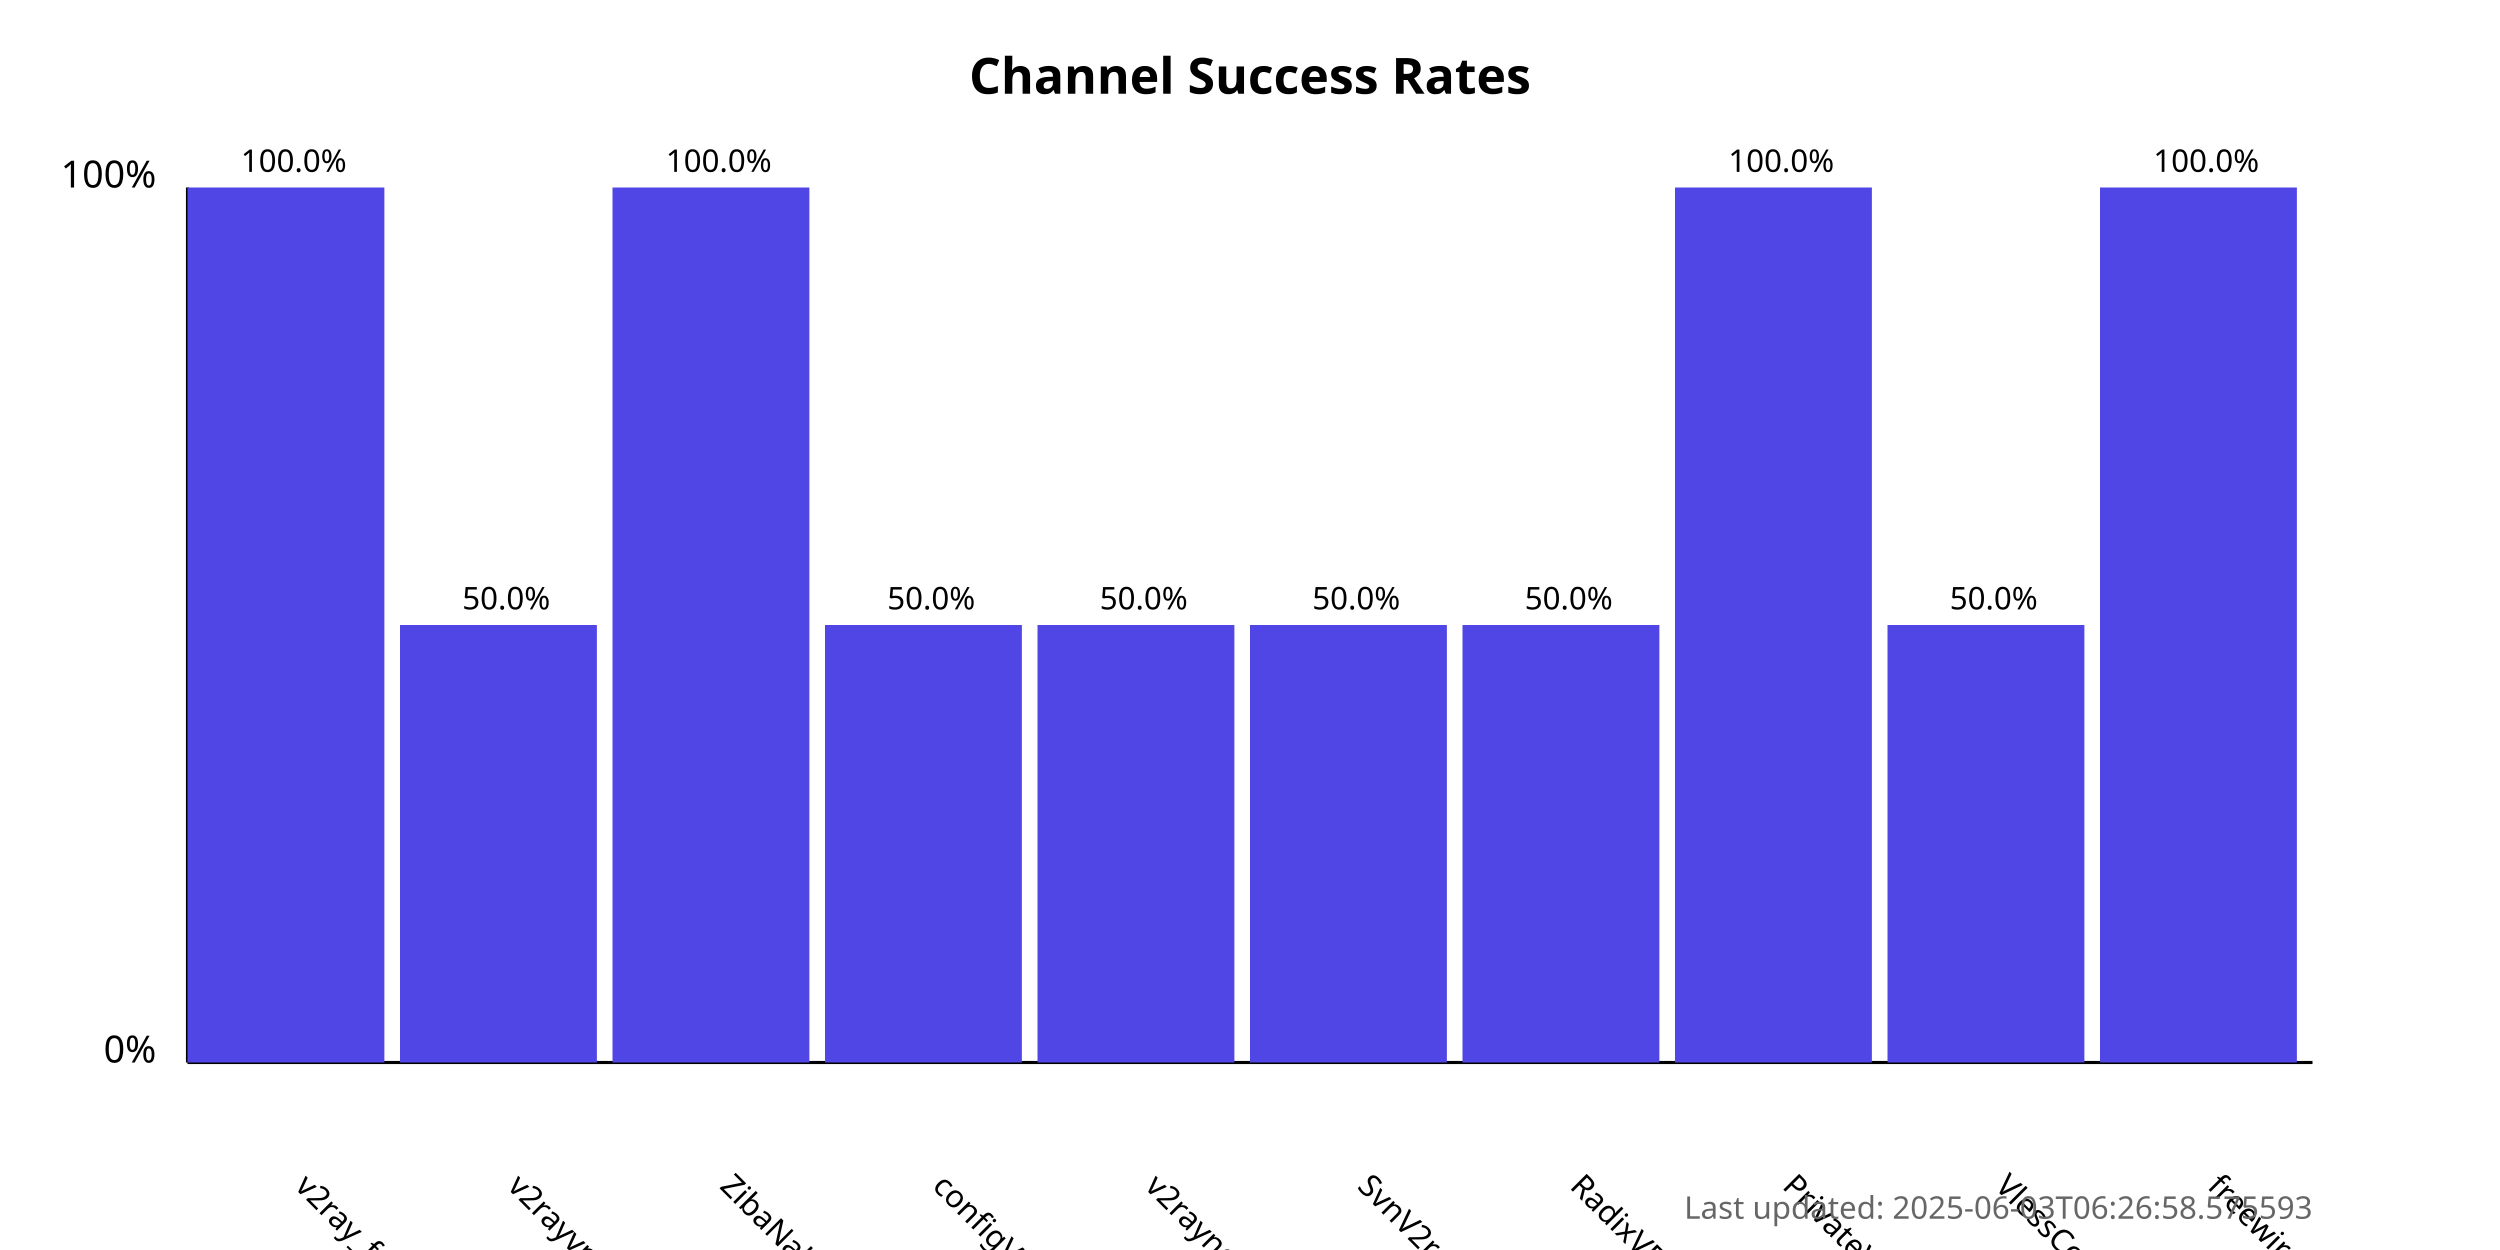
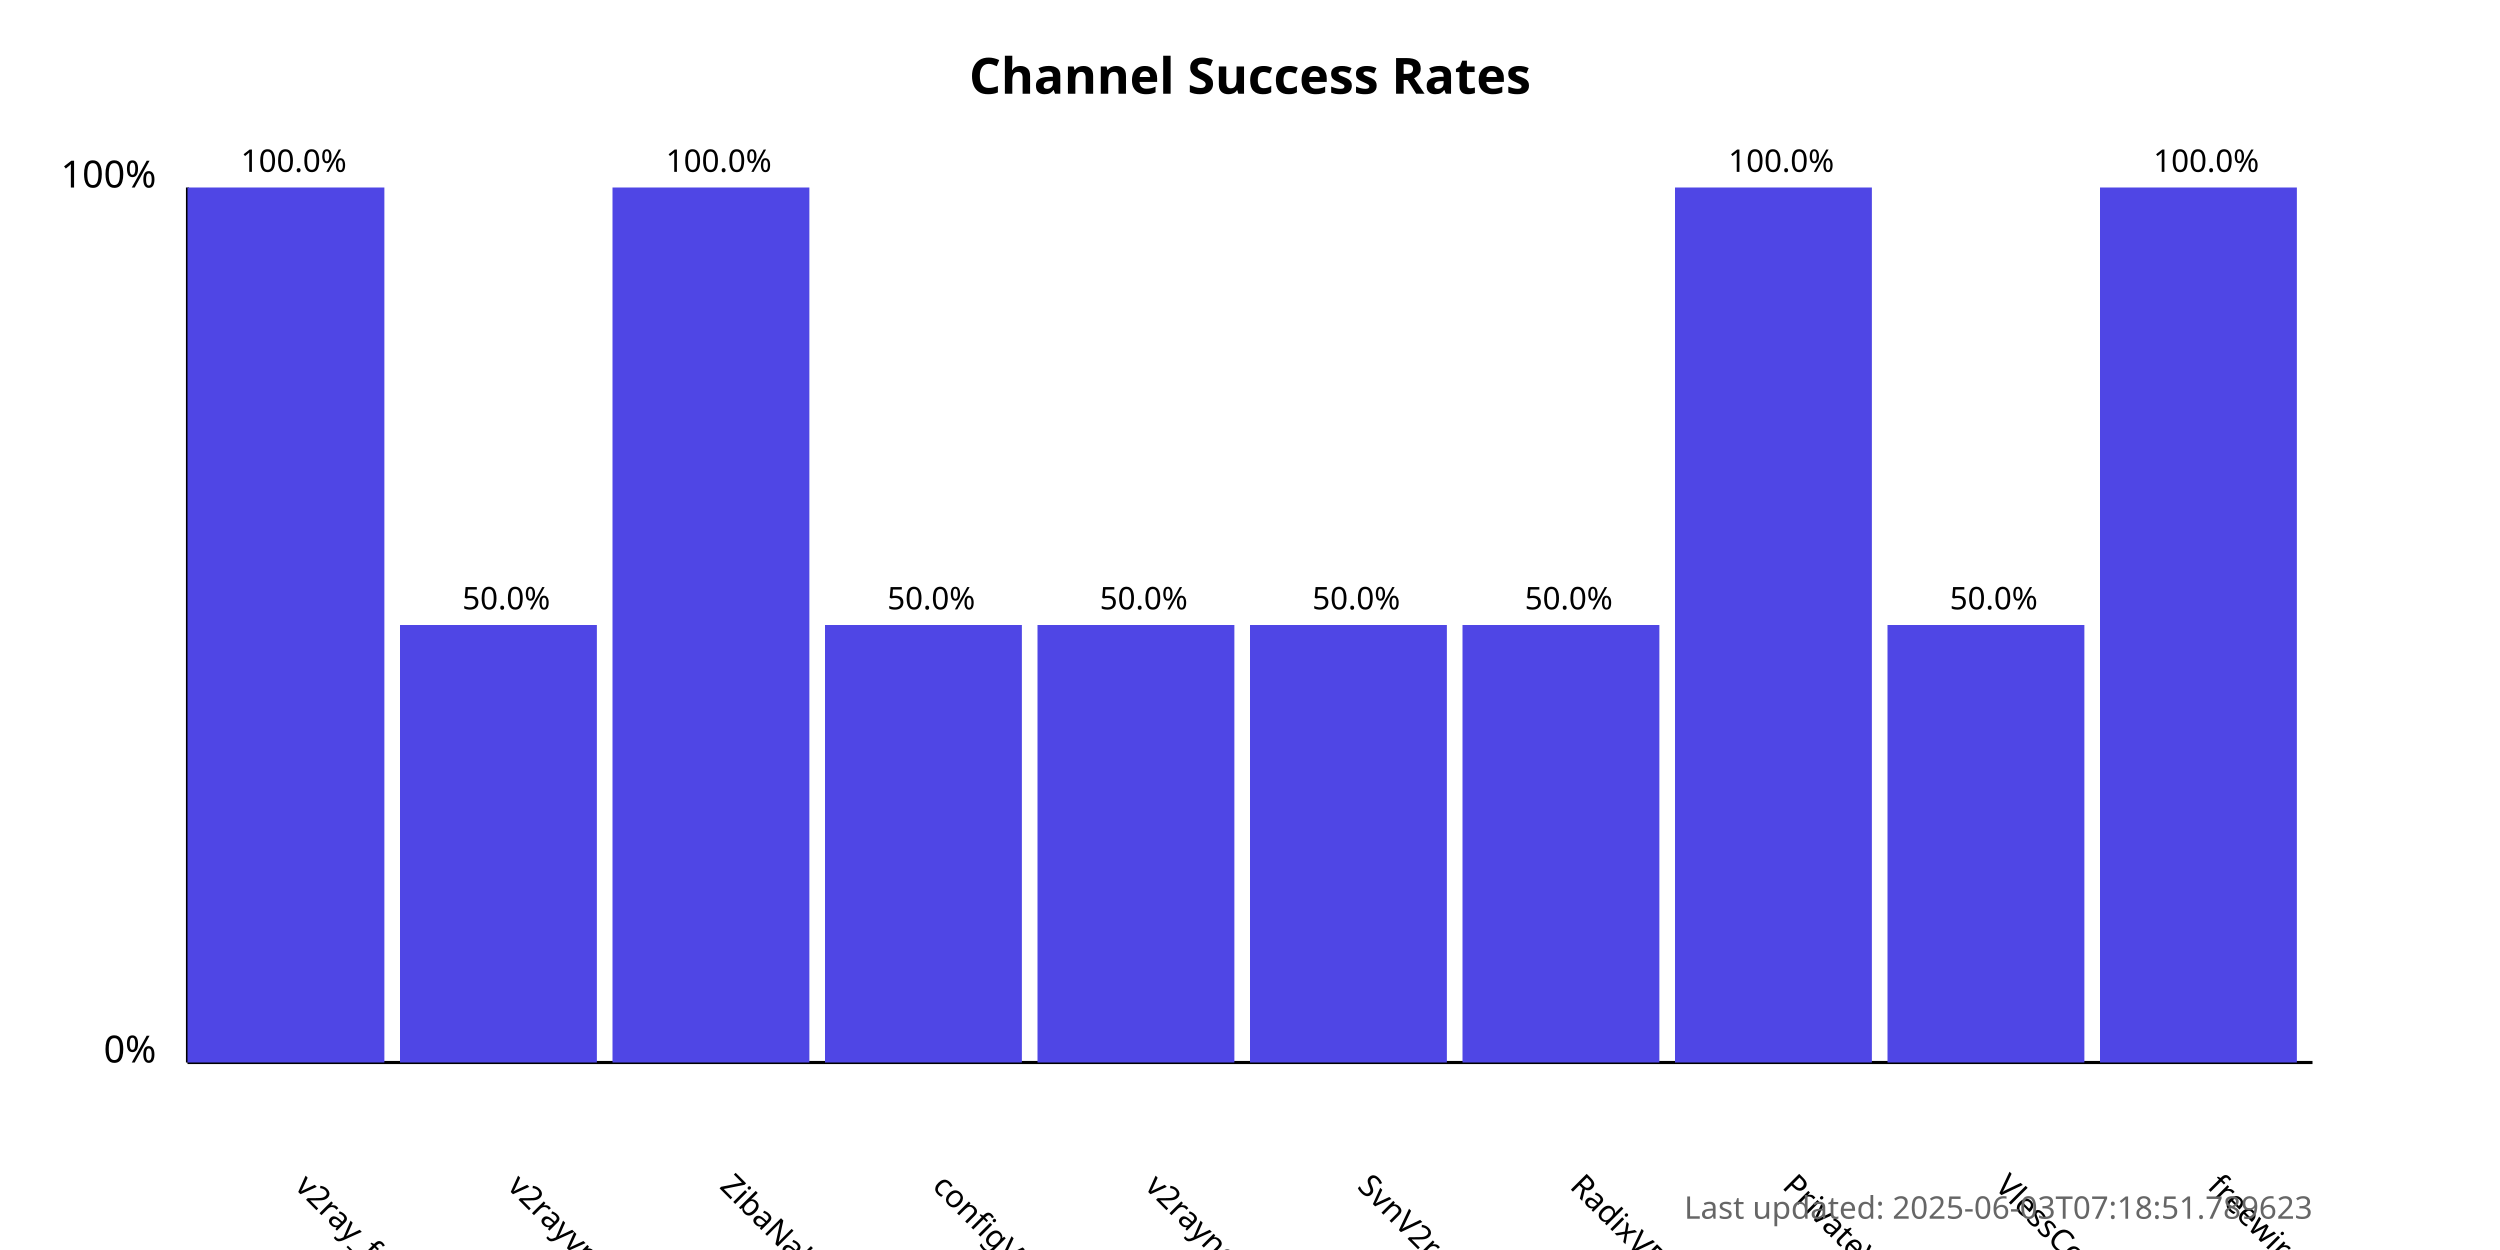
<svg xmlns="http://www.w3.org/2000/svg" width="800" height="400">
  <style>
            .chart-title { font: bold 16px sans-serif; }
            .axis-label { font: 12px sans-serif; }
            .tick-label { font: 10px sans-serif; }
            .bar { fill: #4f46e5; }
            .bar:hover { fill: #6366f1; }
            .timestamp { font: 10px sans-serif; fill: #666; }
        </style>
  <text x="400.0" y="30" text-anchor="middle" class="chart-title">
            Channel Success Rates
        </text>
  <line x1="60" y1="340" x2="60" y2="60" stroke="black" stroke-width="1" />
  <line x1="60" y1="340" x2="740" y2="340" stroke="black" stroke-width="1" />
  <text x="50" y="340" text-anchor="end" class="axis-label">0%</text>
  <text x="50" y="60" text-anchor="end" class="axis-label">100%</text>
  <g>
    <rect x="60" y="60.0" width="63.0" height="280.0" class="bar" />
    <text x="94.0" y="380" transform="rotate(45, 94.0, 380)" text-anchor="start" class="tick-label">
                v2ray_free_conf
            </text>
    <text x="94.0" y="55.0" text-anchor="middle" class="tick-label">
                100.0%
            </text>
  </g>
  <g>
    <rect x="128.0" y="200.0" width="63.0" height="140.0" class="bar" />
    <text x="162.0" y="380" transform="rotate(45, 162.0, 380)" text-anchor="start" class="tick-label">
                v2rayvpno
            </text>
    <text x="162.0" y="195.0" text-anchor="middle" class="tick-label">
                50.0%
            </text>
  </g>
  <g>
    <rect x="196.0" y="60.0" width="63.0" height="280.0" class="bar" />
    <text x="230.0" y="380" transform="rotate(45, 230.0, 380)" text-anchor="start" class="tick-label">
                ZibaNabz
            </text>
    <text x="230.0" y="55.0" text-anchor="middle" class="tick-label">
                100.0%
            </text>
  </g>
  <g>
    <rect x="264.0" y="200.0" width="63.0" height="140.0" class="bar" />
    <text x="298.0" y="380" transform="rotate(45, 298.0, 380)" text-anchor="start" class="tick-label">
                configV2rayForFree
            </text>
    <text x="298.0" y="195.0" text-anchor="middle" class="tick-label">
                50.0%
            </text>
  </g>
  <g>
    <rect x="332.0" y="200.0" width="63.0" height="140.0" class="bar" />
    <text x="366.0" y="380" transform="rotate(45, 366.0, 380)" text-anchor="start" class="tick-label">
                v2rayngvpn
            </text>
    <text x="366.0" y="195.0" text-anchor="middle" class="tick-label">
                50.0%
            </text>
  </g>
  <g>
    <rect x="400.0" y="200.0" width="63.0" height="140.0" class="bar" />
    <text x="434.0" y="380" transform="rotate(45, 434.0, 380)" text-anchor="start" class="tick-label">
                SvnV2ray
            </text>
    <text x="434.0" y="195.0" text-anchor="middle" class="tick-label">
                50.0%
            </text>
  </g>
  <g>
    <rect x="468.0" y="200.0" width="63.0" height="140.0" class="bar" />
    <text x="502.0" y="380" transform="rotate(45, 502.0, 380)" text-anchor="start" class="tick-label">
                RadixVPN
            </text>
    <text x="502.0" y="195.0" text-anchor="middle" class="tick-label">
                50.0%
            </text>
  </g>
  <g>
    <rect x="536.0" y="60.0" width="63.0" height="280.0" class="bar" />
    <text x="570.0" y="380" transform="rotate(45, 570.0, 380)" text-anchor="start" class="tick-label">
                PrivateVPNs
            </text>
    <text x="570.0" y="55.0" text-anchor="middle" class="tick-label">
                100.0%
            </text>
  </g>
  <g>
    <rect x="604.0" y="200.0" width="63.0" height="140.0" class="bar" />
    <text x="638.0" y="380" transform="rotate(45, 638.0, 380)" text-anchor="start" class="tick-label">
                VlessConfig
            </text>
    <text x="638.0" y="195.0" text-anchor="middle" class="tick-label">
                50.0%
            </text>
  </g>
  <g>
    <rect x="672.0" y="60.0" width="63.0" height="280.0" class="bar" />
    <text x="706.0" y="380" transform="rotate(45, 706.0, 380)" text-anchor="start" class="tick-label">
                freewireguard
            </text>
    <text x="706.0" y="55.0" text-anchor="middle" class="tick-label">
                100.0%
            </text>
  </g>
  <text x="740" y="390" text-anchor="end" class="timestamp">
-             Last updated: 2025-06-03T06:26:58.575593
+             Last updated: 2025-06-03T07:18:51.789623
        </text>
</svg>
